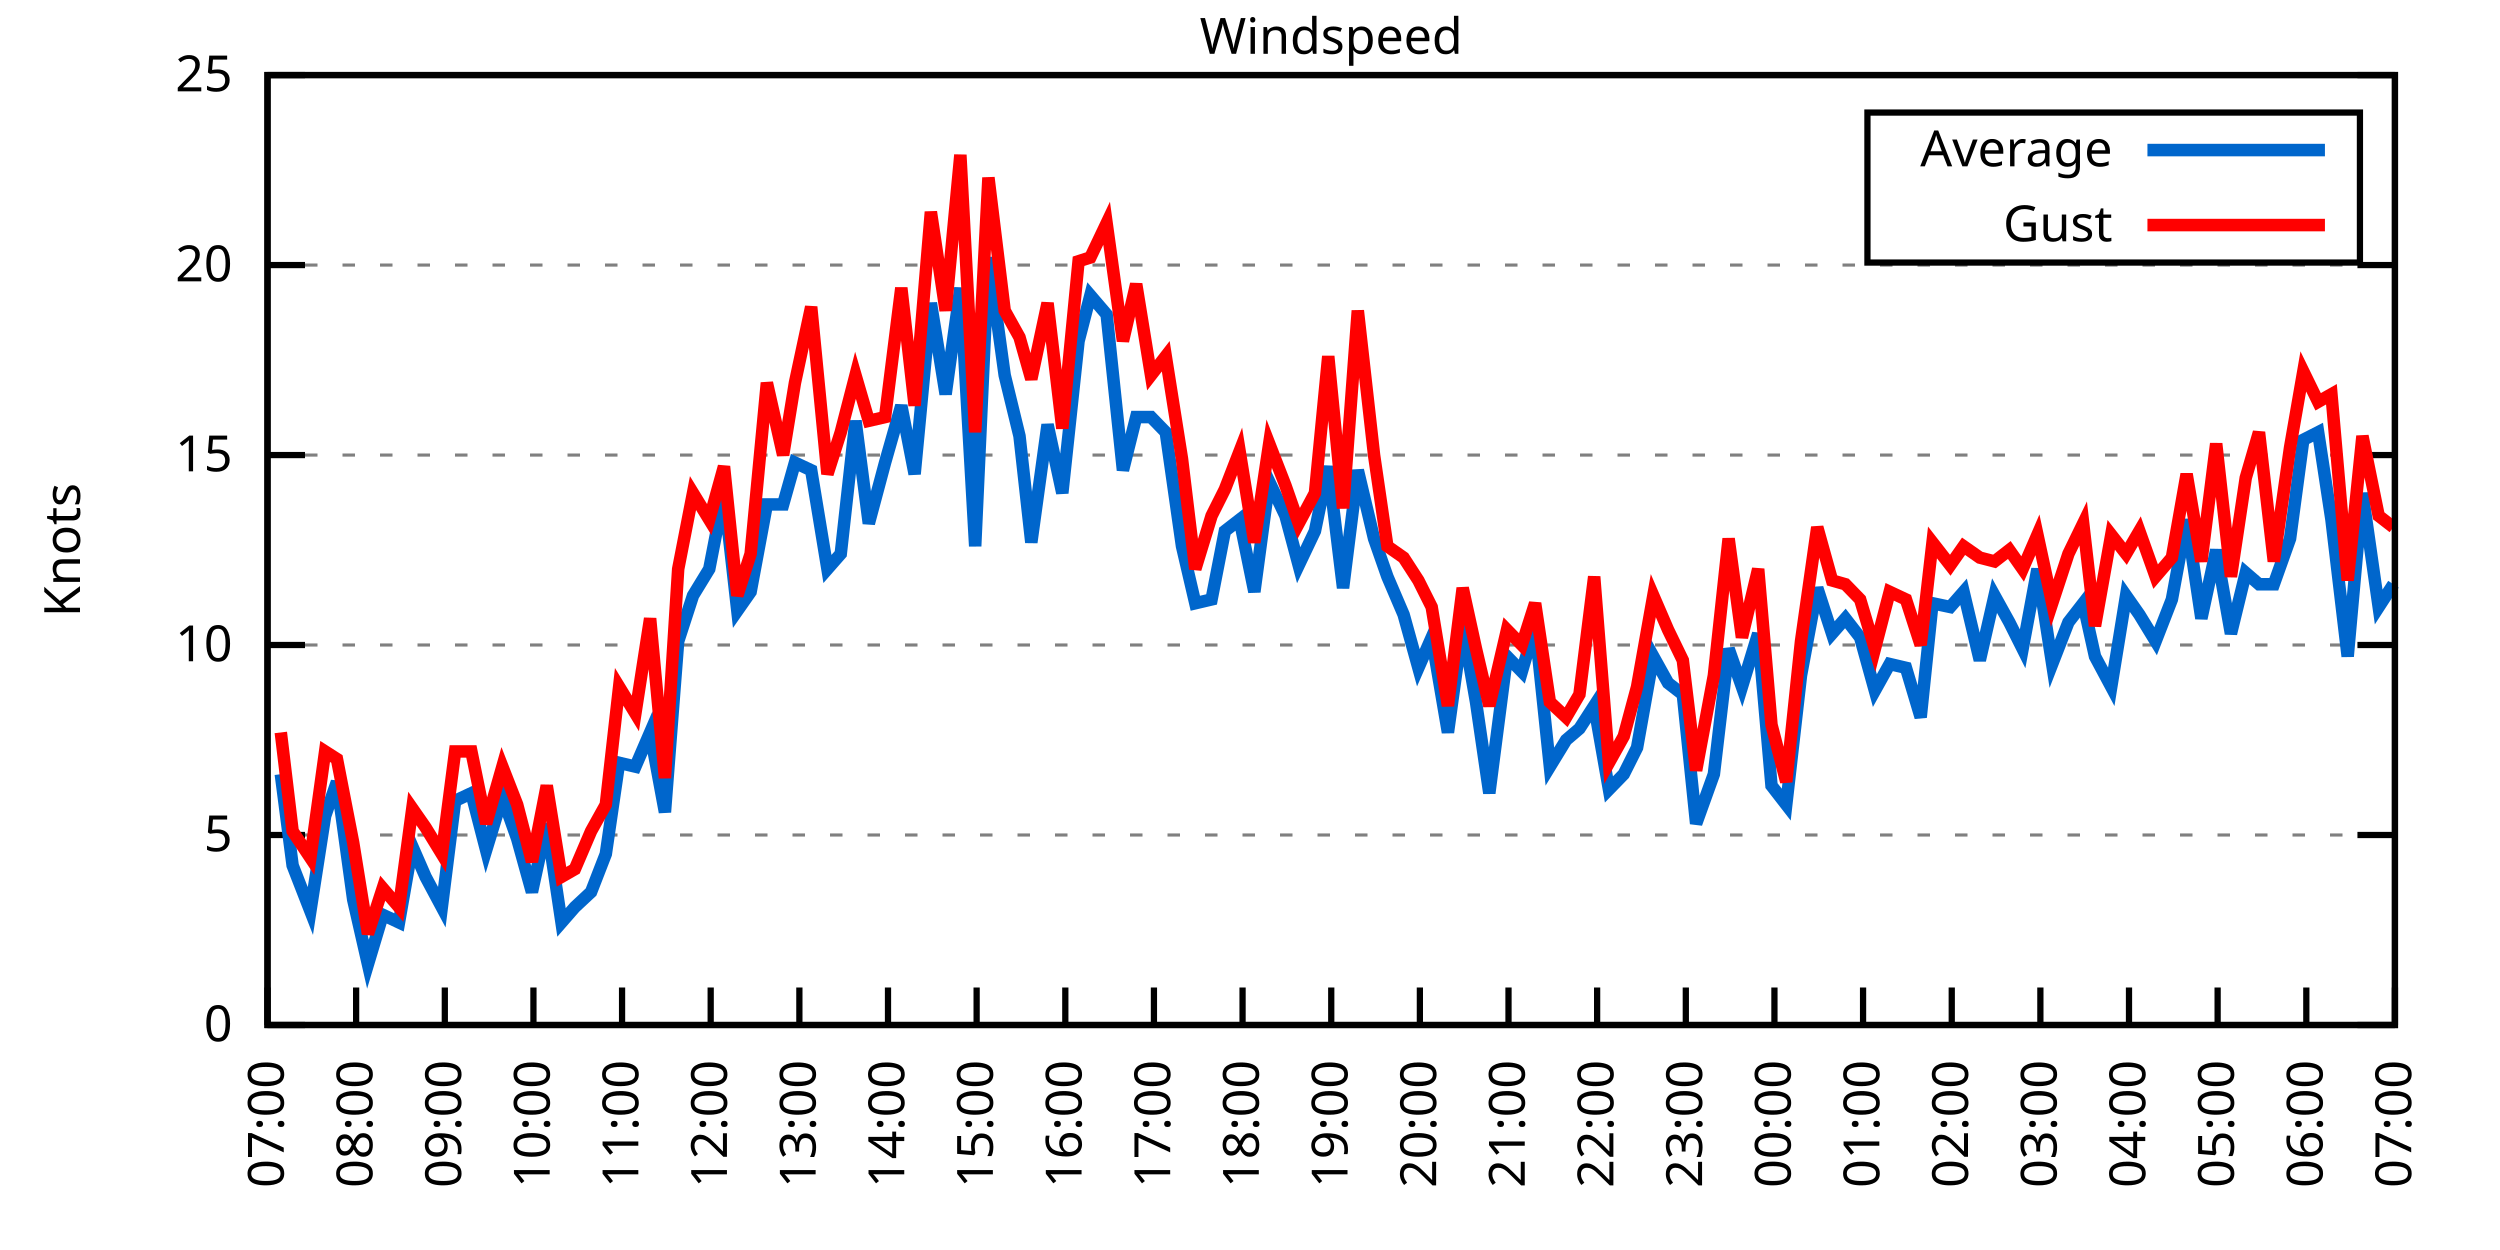
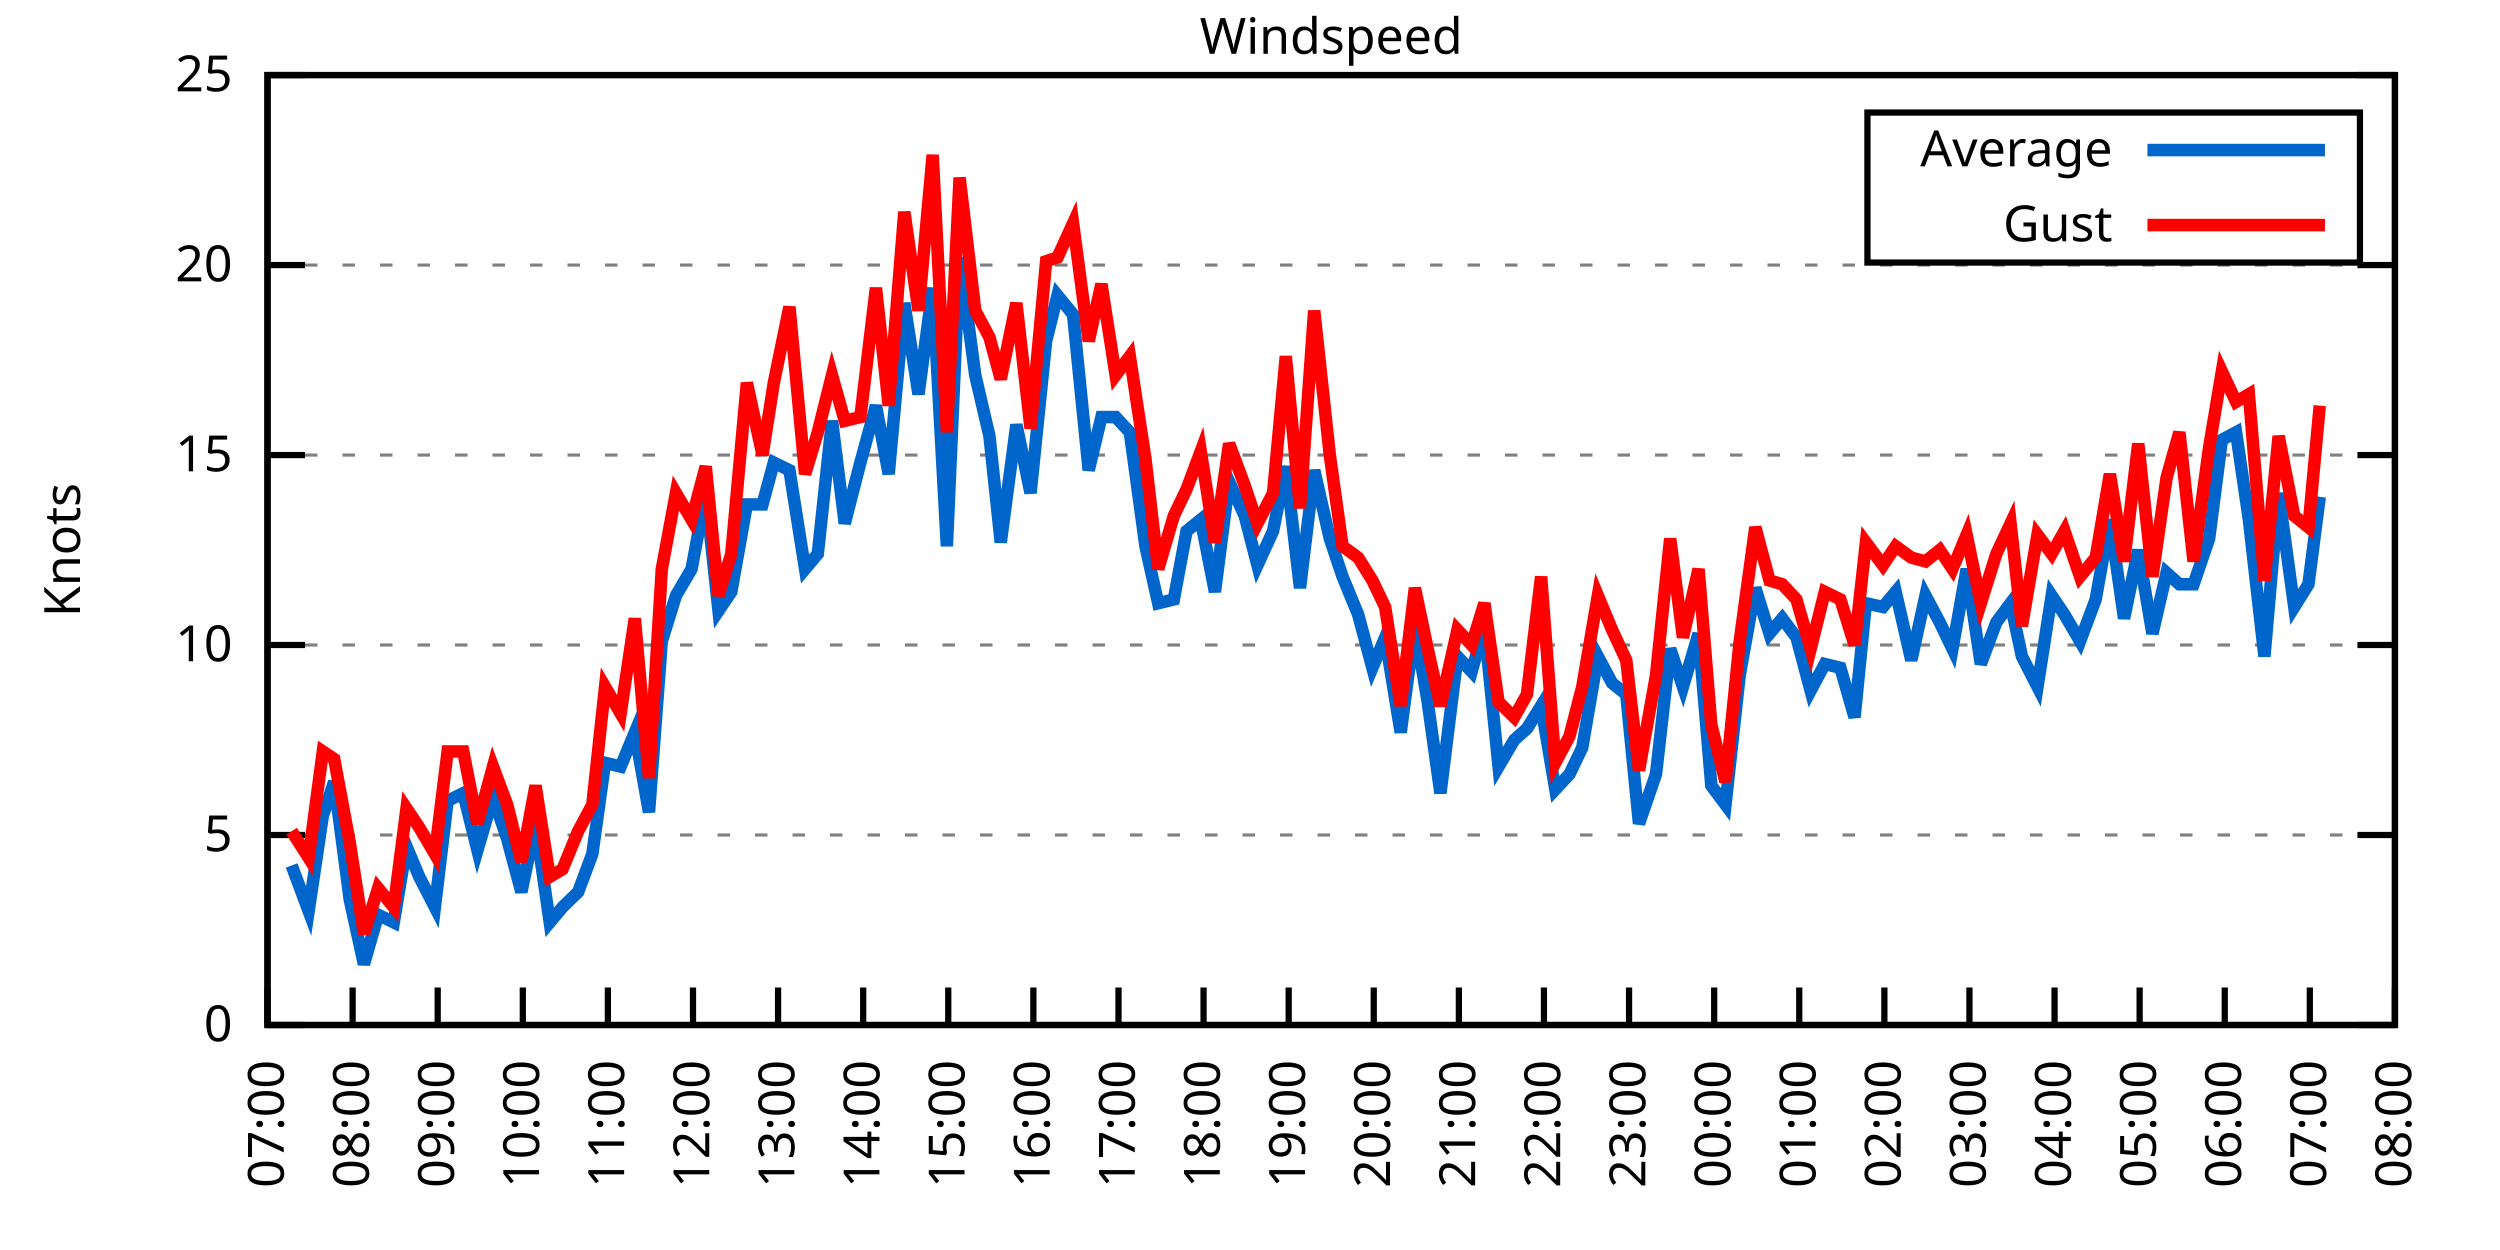
<svg xmlns="http://www.w3.org/2000/svg" xmlns:xlink="http://www.w3.org/1999/xlink" width="400" height="200" viewBox="0 0 400 200">
  <g id="gnuplot_canvas">
    <rect x="0" y="0" width="400" height="200" fill="none" />
    <defs>
      <circle id="gpDot" r="0.5" stroke-width="0.5" stroke="currentColor" />
      <path id="gpPt0" stroke-width="0.333" stroke="currentColor" d="M-1,0 h2 M0,-1 v2" />
      <path id="gpPt1" stroke-width="0.333" stroke="currentColor" d="M-1,-1 L1,1 M1,-1 L-1,1" />
      <path id="gpPt2" stroke-width="0.333" stroke="currentColor" d="M-1,0 L1,0 M0,-1 L0,1 M-1,-1 L1,1 M-1,1 L1,-1" />
      <rect id="gpPt3" stroke-width="0.333" stroke="currentColor" x="-1" y="-1" width="2" height="2" />
      <rect id="gpPt4" stroke-width="0.333" stroke="currentColor" fill="currentColor" x="-1" y="-1" width="2" height="2" />
      <circle id="gpPt5" stroke-width="0.333" stroke="currentColor" cx="0" cy="0" r="1" />
      <use xlink:href="#gpPt5" id="gpPt6" fill="currentColor" stroke="none" />
      <path id="gpPt7" stroke-width="0.333" stroke="currentColor" d="M0,-1.33 L-1.33,0.67 L1.33,0.67 z" />
      <use xlink:href="#gpPt7" id="gpPt8" fill="currentColor" stroke="none" />
      <use xlink:href="#gpPt7" id="gpPt9" stroke="currentColor" transform="rotate(180)" />
      <use xlink:href="#gpPt9" id="gpPt10" fill="currentColor" stroke="none" />
      <use xlink:href="#gpPt3" id="gpPt11" stroke="currentColor" transform="rotate(45)" />
      <use xlink:href="#gpPt11" id="gpPt12" fill="currentColor" stroke="none" />
      <path id="gpPt13" stroke-width="0.333" stroke="currentColor" d="M0,1.330 L1.265,0.411 L0.782,-1.067 L-0.782,-1.076 L-1.265,0.411 z" />
      <use xlink:href="#gpPt13" id="gpPt14" fill="currentColor" stroke="none" />
      <filter id="textbox" filterUnits="objectBoundingBox" x="0" y="0" height="1" width="1">
        <feFlood flood-color="white" flood-opacity="1" result="bgnd" />
        <feComposite in="SourceGraphic" in2="bgnd" operator="atop" />
      </filter>
      <filter id="greybox" filterUnits="objectBoundingBox" x="0" y="0" height="1" width="1">
        <feFlood flood-color="lightgrey" flood-opacity="1" result="grey" />
        <feComposite in="SourceGraphic" in2="grey" operator="atop" />
      </filter>
    </defs>
    <g fill="none" color="white" stroke="currentColor" stroke-width="1.00" stroke-linecap="butt" stroke-linejoin="miter">
</g>
    <g fill="none" color="black" stroke="currentColor" stroke-width="1.00" stroke-linecap="butt" stroke-linejoin="miter">
      <g stroke="none" shape-rendering="crispEdges">
        <polygon fill="rgb(255, 255, 255)" points="42.80,164.00 383.18,164.00 383.18,12.02 42.80,12.02 " />
      </g>
    </g>
    <g fill="none" color="black" stroke="currentColor" stroke-width="1.00" stroke-linecap="butt" stroke-linejoin="miter">
</g>
    <g fill="none" color="black" stroke="black" stroke-width="0.50" stroke-linecap="butt" stroke-linejoin="miter">
</g>
    <g fill="none" color="gray" stroke="currentColor" stroke-width="0.50" stroke-linecap="butt" stroke-linejoin="miter">
      <path stroke="gray" stroke-dasharray="2,4" class="gridline" d="M42.80,164.00 L383.19,164.00  " />
    </g>
    <g fill="none" color="gray" stroke="gray" stroke-width="1.00" stroke-linecap="butt" stroke-linejoin="miter">
</g>
    <g fill="none" color="black" stroke="currentColor" stroke-width="1.00" stroke-linecap="butt" stroke-linejoin="miter">
      <path stroke="black" d="M42.80,164.00 L48.80,164.00 M383.19,164.00 L377.19,164.00  " />
      <g transform="translate(37.20,166.60)" stroke="none" fill="black" font-family="Sans" font-size="8.00" text-anchor="end">
        <text>
          <tspan font-family="Sans"> 0</tspan>
        </text>
      </g>
    </g>
    <g fill="none" color="black" stroke="currentColor" stroke-width="1.00" stroke-linecap="butt" stroke-linejoin="miter">
</g>
    <g fill="none" color="black" stroke="black" stroke-width="0.50" stroke-linecap="butt" stroke-linejoin="miter">
</g>
    <g fill="none" color="gray" stroke="currentColor" stroke-width="0.50" stroke-linecap="butt" stroke-linejoin="miter">
      <path stroke="gray" stroke-dasharray="2,4" class="gridline" d="M42.80,133.60 L383.19,133.60  " />
    </g>
    <g fill="none" color="gray" stroke="gray" stroke-width="1.00" stroke-linecap="butt" stroke-linejoin="miter">
</g>
    <g fill="none" color="black" stroke="currentColor" stroke-width="1.00" stroke-linecap="butt" stroke-linejoin="miter">
      <path stroke="black" d="M42.80,133.60 L48.80,133.60 M383.19,133.60 L377.19,133.60  " />
      <g transform="translate(37.20,136.20)" stroke="none" fill="black" font-family="Sans" font-size="8.00" text-anchor="end">
        <text>
          <tspan font-family="Sans"> 5</tspan>
        </text>
      </g>
    </g>
    <g fill="none" color="black" stroke="currentColor" stroke-width="1.00" stroke-linecap="butt" stroke-linejoin="miter">
</g>
    <g fill="none" color="black" stroke="black" stroke-width="0.50" stroke-linecap="butt" stroke-linejoin="miter">
</g>
    <g fill="none" color="gray" stroke="currentColor" stroke-width="0.50" stroke-linecap="butt" stroke-linejoin="miter">
      <path stroke="gray" stroke-dasharray="2,4" class="gridline" d="M42.80,103.20 L383.19,103.20  " />
    </g>
    <g fill="none" color="gray" stroke="gray" stroke-width="1.00" stroke-linecap="butt" stroke-linejoin="miter">
</g>
    <g fill="none" color="black" stroke="currentColor" stroke-width="1.00" stroke-linecap="butt" stroke-linejoin="miter">
      <path stroke="black" d="M42.80,103.20 L48.80,103.20 M383.19,103.20 L377.19,103.20  " />
      <g transform="translate(37.20,105.80)" stroke="none" fill="black" font-family="Sans" font-size="8.00" text-anchor="end">
        <text>
          <tspan font-family="Sans"> 10</tspan>
        </text>
      </g>
    </g>
    <g fill="none" color="black" stroke="currentColor" stroke-width="1.00" stroke-linecap="butt" stroke-linejoin="miter">
</g>
    <g fill="none" color="black" stroke="black" stroke-width="0.50" stroke-linecap="butt" stroke-linejoin="miter">
</g>
    <g fill="none" color="gray" stroke="currentColor" stroke-width="0.50" stroke-linecap="butt" stroke-linejoin="miter">
      <path stroke="gray" stroke-dasharray="2,4" class="gridline" d="M42.80,72.81 L383.19,72.81  " />
    </g>
    <g fill="none" color="gray" stroke="gray" stroke-width="1.00" stroke-linecap="butt" stroke-linejoin="miter">
</g>
    <g fill="none" color="black" stroke="currentColor" stroke-width="1.00" stroke-linecap="butt" stroke-linejoin="miter">
      <path stroke="black" d="M42.80,72.81 L48.80,72.81 M383.19,72.81 L377.19,72.81  " />
      <g transform="translate(37.20,75.41)" stroke="none" fill="black" font-family="Sans" font-size="8.00" text-anchor="end">
        <text>
          <tspan font-family="Sans"> 15</tspan>
        </text>
      </g>
    </g>
    <g fill="none" color="black" stroke="currentColor" stroke-width="1.00" stroke-linecap="butt" stroke-linejoin="miter">
</g>
    <g fill="none" color="black" stroke="black" stroke-width="0.50" stroke-linecap="butt" stroke-linejoin="miter">
</g>
    <g fill="none" color="gray" stroke="currentColor" stroke-width="0.50" stroke-linecap="butt" stroke-linejoin="miter">
      <path stroke="gray" stroke-dasharray="2,4" class="gridline" d="M42.80,42.41 L383.19,42.41  " />
    </g>
    <g fill="none" color="gray" stroke="gray" stroke-width="1.00" stroke-linecap="butt" stroke-linejoin="miter">
</g>
    <g fill="none" color="black" stroke="currentColor" stroke-width="1.00" stroke-linecap="butt" stroke-linejoin="miter">
      <path stroke="black" d="M42.80,42.41 L48.80,42.41 M383.19,42.41 L377.19,42.41  " />
      <g transform="translate(37.20,45.01)" stroke="none" fill="black" font-family="Sans" font-size="8.00" text-anchor="end">
        <text>
          <tspan font-family="Sans"> 20</tspan>
        </text>
      </g>
    </g>
    <g fill="none" color="black" stroke="currentColor" stroke-width="1.00" stroke-linecap="butt" stroke-linejoin="miter">
</g>
    <g fill="none" color="black" stroke="black" stroke-width="0.50" stroke-linecap="butt" stroke-linejoin="miter">
</g>
    <g fill="none" color="gray" stroke="currentColor" stroke-width="0.50" stroke-linecap="butt" stroke-linejoin="miter">
      <path stroke="gray" stroke-dasharray="2,4" class="gridline" d="M42.80,12.01 L383.19,12.01  " />
    </g>
    <g fill="none" color="gray" stroke="gray" stroke-width="1.00" stroke-linecap="butt" stroke-linejoin="miter">
</g>
    <g fill="none" color="black" stroke="currentColor" stroke-width="1.00" stroke-linecap="butt" stroke-linejoin="miter">
      <path stroke="black" d="M42.80,12.01 L48.80,12.01 M383.19,12.01 L377.19,12.01  " />
      <g transform="translate(37.20,14.61)" stroke="none" fill="black" font-family="Sans" font-size="8.00" text-anchor="end">
        <text>
          <tspan font-family="Sans"> 25</tspan>
        </text>
      </g>
    </g>
    <g fill="none" color="black" stroke="currentColor" stroke-width="1.00" stroke-linecap="butt" stroke-linejoin="miter">
      <path stroke="black" d="M42.80,164.00 L42.80,158.00  " />
      <g transform="translate(45.40,169.60) rotate(270.00)" stroke="none" fill="black" font-family="Sans" font-size="8.00" text-anchor="end">
        <text>
          <tspan font-family="Sans">07:00</tspan>
        </text>
      </g>
    </g>
    <g fill="none" color="black" stroke="currentColor" stroke-width="1.00" stroke-linecap="butt" stroke-linejoin="miter">
-       <path stroke="black" d="M56.98,164.00 L56.98,158.00  " />
-       <g transform="translate(59.58,169.60) rotate(270.00)" stroke="none" fill="black" font-family="Sans" font-size="8.00" text-anchor="end">
+       <path stroke="black" d="M56.42,164.00 L56.42,158.00  " />
+       <g transform="translate(59.02,169.60) rotate(270.00)" stroke="none" fill="black" font-family="Sans" font-size="8.00" text-anchor="end">
        <text>
          <tspan font-family="Sans">08:00</tspan>
        </text>
      </g>
    </g>
    <g fill="none" color="black" stroke="currentColor" stroke-width="1.00" stroke-linecap="butt" stroke-linejoin="miter">
-       <path stroke="black" d="M71.17,164.00 L71.17,158.00  " />
-       <g transform="translate(73.77,169.60) rotate(270.00)" stroke="none" fill="black" font-family="Sans" font-size="8.00" text-anchor="end">
+       <path stroke="black" d="M70.03,164.00 L70.03,158.00  " />
+       <g transform="translate(72.63,169.60) rotate(270.00)" stroke="none" fill="black" font-family="Sans" font-size="8.00" text-anchor="end">
        <text>
          <tspan font-family="Sans">09:00</tspan>
        </text>
      </g>
    </g>
    <g fill="none" color="black" stroke="currentColor" stroke-width="1.00" stroke-linecap="butt" stroke-linejoin="miter">
-       <path stroke="black" d="M85.35,164.00 L85.35,158.00  " />
-       <g transform="translate(87.95,169.60) rotate(270.00)" stroke="none" fill="black" font-family="Sans" font-size="8.00" text-anchor="end">
+       <path stroke="black" d="M83.65,164.00 L83.65,158.00  " />
+       <g transform="translate(86.25,169.60) rotate(270.00)" stroke="none" fill="black" font-family="Sans" font-size="8.00" text-anchor="end">
        <text>
          <tspan font-family="Sans">10:00</tspan>
        </text>
      </g>
    </g>
    <g fill="none" color="black" stroke="currentColor" stroke-width="1.00" stroke-linecap="butt" stroke-linejoin="miter">
-       <path stroke="black" d="M99.53,164.00 L99.53,158.00  " />
-       <g transform="translate(102.13,169.60) rotate(270.00)" stroke="none" fill="black" font-family="Sans" font-size="8.00" text-anchor="end">
+       <path stroke="black" d="M97.26,164.00 L97.26,158.00  " />
+       <g transform="translate(99.86,169.60) rotate(270.00)" stroke="none" fill="black" font-family="Sans" font-size="8.00" text-anchor="end">
        <text>
          <tspan font-family="Sans">11:00</tspan>
        </text>
      </g>
    </g>
    <g fill="none" color="black" stroke="currentColor" stroke-width="1.00" stroke-linecap="butt" stroke-linejoin="miter">
-       <path stroke="black" d="M113.71,164.00 L113.71,158.00  " />
-       <g transform="translate(116.31,169.60) rotate(270.00)" stroke="none" fill="black" font-family="Sans" font-size="8.00" text-anchor="end">
+       <path stroke="black" d="M110.88,164.00 L110.88,158.00  " />
+       <g transform="translate(113.48,169.60) rotate(270.00)" stroke="none" fill="black" font-family="Sans" font-size="8.00" text-anchor="end">
        <text>
          <tspan font-family="Sans">12:00</tspan>
        </text>
      </g>
    </g>
    <g fill="none" color="black" stroke="currentColor" stroke-width="1.00" stroke-linecap="butt" stroke-linejoin="miter">
-       <path stroke="black" d="M127.90,164.00 L127.90,158.00  " />
-       <g transform="translate(130.50,169.60) rotate(270.00)" stroke="none" fill="black" font-family="Sans" font-size="8.00" text-anchor="end">
+       <path stroke="black" d="M124.49,164.00 L124.49,158.00  " />
+       <g transform="translate(127.09,169.60) rotate(270.00)" stroke="none" fill="black" font-family="Sans" font-size="8.00" text-anchor="end">
        <text>
          <tspan font-family="Sans">13:00</tspan>
        </text>
      </g>
    </g>
    <g fill="none" color="black" stroke="currentColor" stroke-width="1.00" stroke-linecap="butt" stroke-linejoin="miter">
-       <path stroke="black" d="M142.08,164.00 L142.08,158.00  " />
-       <g transform="translate(144.68,169.60) rotate(270.00)" stroke="none" fill="black" font-family="Sans" font-size="8.00" text-anchor="end">
+       <path stroke="black" d="M138.11,164.00 L138.11,158.00  " />
+       <g transform="translate(140.71,169.60) rotate(270.00)" stroke="none" fill="black" font-family="Sans" font-size="8.00" text-anchor="end">
        <text>
          <tspan font-family="Sans">14:00</tspan>
        </text>
      </g>
    </g>
    <g fill="none" color="black" stroke="currentColor" stroke-width="1.00" stroke-linecap="butt" stroke-linejoin="miter">
-       <path stroke="black" d="M156.26,164.00 L156.26,158.00  " />
-       <g transform="translate(158.86,169.60) rotate(270.00)" stroke="none" fill="black" font-family="Sans" font-size="8.00" text-anchor="end">
+       <path stroke="black" d="M151.72,164.00 L151.72,158.00  " />
+       <g transform="translate(154.32,169.60) rotate(270.00)" stroke="none" fill="black" font-family="Sans" font-size="8.00" text-anchor="end">
        <text>
          <tspan font-family="Sans">15:00</tspan>
        </text>
      </g>
    </g>
    <g fill="none" color="black" stroke="currentColor" stroke-width="1.00" stroke-linecap="butt" stroke-linejoin="miter">
-       <path stroke="black" d="M170.45,164.00 L170.45,158.00  " />
-       <g transform="translate(173.05,169.60) rotate(270.00)" stroke="none" fill="black" font-family="Sans" font-size="8.00" text-anchor="end">
+       <path stroke="black" d="M165.34,164.00 L165.34,158.00  " />
+       <g transform="translate(167.94,169.60) rotate(270.00)" stroke="none" fill="black" font-family="Sans" font-size="8.00" text-anchor="end">
        <text>
          <tspan font-family="Sans">16:00</tspan>
        </text>
      </g>
    </g>
    <g fill="none" color="black" stroke="currentColor" stroke-width="1.00" stroke-linecap="butt" stroke-linejoin="miter">
-       <path stroke="black" d="M184.63,164.00 L184.63,158.00  " />
-       <g transform="translate(187.23,169.60) rotate(270.00)" stroke="none" fill="black" font-family="Sans" font-size="8.00" text-anchor="end">
+       <path stroke="black" d="M178.96,164.00 L178.96,158.00  " />
+       <g transform="translate(181.56,169.60) rotate(270.00)" stroke="none" fill="black" font-family="Sans" font-size="8.00" text-anchor="end">
        <text>
          <tspan font-family="Sans">17:00</tspan>
        </text>
      </g>
    </g>
    <g fill="none" color="black" stroke="currentColor" stroke-width="1.00" stroke-linecap="butt" stroke-linejoin="miter">
-       <path stroke="black" d="M198.81,164.00 L198.81,158.00  " />
-       <g transform="translate(201.41,169.60) rotate(270.00)" stroke="none" fill="black" font-family="Sans" font-size="8.00" text-anchor="end">
+       <path stroke="black" d="M192.57,164.00 L192.57,158.00  " />
+       <g transform="translate(195.17,169.60) rotate(270.00)" stroke="none" fill="black" font-family="Sans" font-size="8.00" text-anchor="end">
        <text>
          <tspan font-family="Sans">18:00</tspan>
        </text>
      </g>
    </g>
    <g fill="none" color="black" stroke="currentColor" stroke-width="1.00" stroke-linecap="butt" stroke-linejoin="miter">
-       <path stroke="black" d="M213.00,164.00 L213.00,158.00  " />
-       <g transform="translate(215.60,169.60) rotate(270.00)" stroke="none" fill="black" font-family="Sans" font-size="8.00" text-anchor="end">
+       <path stroke="black" d="M206.19,164.00 L206.19,158.00  " />
+       <g transform="translate(208.79,169.60) rotate(270.00)" stroke="none" fill="black" font-family="Sans" font-size="8.00" text-anchor="end">
        <text>
          <tspan font-family="Sans">19:00</tspan>
        </text>
      </g>
    </g>
    <g fill="none" color="black" stroke="currentColor" stroke-width="1.00" stroke-linecap="butt" stroke-linejoin="miter">
-       <path stroke="black" d="M227.18,164.00 L227.18,158.00  " />
-       <g transform="translate(229.78,169.60) rotate(270.00)" stroke="none" fill="black" font-family="Sans" font-size="8.00" text-anchor="end">
+       <path stroke="black" d="M219.80,164.00 L219.80,158.00  " />
+       <g transform="translate(222.40,169.60) rotate(270.00)" stroke="none" fill="black" font-family="Sans" font-size="8.00" text-anchor="end">
        <text>
          <tspan font-family="Sans">20:00</tspan>
        </text>
      </g>
    </g>
    <g fill="none" color="black" stroke="currentColor" stroke-width="1.00" stroke-linecap="butt" stroke-linejoin="miter">
-       <path stroke="black" d="M241.36,164.00 L241.36,158.00  " />
-       <g transform="translate(243.96,169.60) rotate(270.00)" stroke="none" fill="black" font-family="Sans" font-size="8.00" text-anchor="end">
+       <path stroke="black" d="M233.42,164.00 L233.42,158.00  " />
+       <g transform="translate(236.02,169.60) rotate(270.00)" stroke="none" fill="black" font-family="Sans" font-size="8.00" text-anchor="end">
        <text>
          <tspan font-family="Sans">21:00</tspan>
        </text>
      </g>
    </g>
    <g fill="none" color="black" stroke="currentColor" stroke-width="1.00" stroke-linecap="butt" stroke-linejoin="miter">
-       <path stroke="black" d="M255.54,164.00 L255.54,158.00  " />
-       <g transform="translate(258.14,169.60) rotate(270.00)" stroke="none" fill="black" font-family="Sans" font-size="8.00" text-anchor="end">
+       <path stroke="black" d="M247.03,164.00 L247.03,158.00  " />
+       <g transform="translate(249.63,169.60) rotate(270.00)" stroke="none" fill="black" font-family="Sans" font-size="8.00" text-anchor="end">
        <text>
          <tspan font-family="Sans">22:00</tspan>
        </text>
      </g>
    </g>
    <g fill="none" color="black" stroke="currentColor" stroke-width="1.00" stroke-linecap="butt" stroke-linejoin="miter">
-       <path stroke="black" d="M269.73,164.00 L269.73,158.00  " />
-       <g transform="translate(272.33,169.60) rotate(270.00)" stroke="none" fill="black" font-family="Sans" font-size="8.00" text-anchor="end">
+       <path stroke="black" d="M260.65,164.00 L260.65,158.00  " />
+       <g transform="translate(263.25,169.60) rotate(270.00)" stroke="none" fill="black" font-family="Sans" font-size="8.00" text-anchor="end">
        <text>
          <tspan font-family="Sans">23:00</tspan>
        </text>
      </g>
    </g>
    <g fill="none" color="black" stroke="currentColor" stroke-width="1.00" stroke-linecap="butt" stroke-linejoin="miter">
-       <path stroke="black" d="M283.91,164.00 L283.91,158.00  " />
-       <g transform="translate(286.51,169.60) rotate(270.00)" stroke="none" fill="black" font-family="Sans" font-size="8.00" text-anchor="end">
+       <path stroke="black" d="M274.27,164.00 L274.27,158.00  " />
+       <g transform="translate(276.87,169.60) rotate(270.00)" stroke="none" fill="black" font-family="Sans" font-size="8.00" text-anchor="end">
        <text>
          <tspan font-family="Sans">00:00</tspan>
        </text>
      </g>
    </g>
    <g fill="none" color="black" stroke="currentColor" stroke-width="1.00" stroke-linecap="butt" stroke-linejoin="miter">
-       <path stroke="black" d="M298.09,164.00 L298.09,158.00  " />
-       <g transform="translate(300.69,169.60) rotate(270.00)" stroke="none" fill="black" font-family="Sans" font-size="8.00" text-anchor="end">
+       <path stroke="black" d="M287.88,164.00 L287.88,158.00  " />
+       <g transform="translate(290.48,169.60) rotate(270.00)" stroke="none" fill="black" font-family="Sans" font-size="8.00" text-anchor="end">
        <text>
          <tspan font-family="Sans">01:00</tspan>
        </text>
      </g>
    </g>
    <g fill="none" color="black" stroke="currentColor" stroke-width="1.00" stroke-linecap="butt" stroke-linejoin="miter">
-       <path stroke="black" d="M312.28,164.00 L312.28,158.00  " />
-       <g transform="translate(314.88,169.60) rotate(270.00)" stroke="none" fill="black" font-family="Sans" font-size="8.00" text-anchor="end">
+       <path stroke="black" d="M301.50,164.00 L301.50,158.00  " />
+       <g transform="translate(304.10,169.60) rotate(270.00)" stroke="none" fill="black" font-family="Sans" font-size="8.00" text-anchor="end">
        <text>
          <tspan font-family="Sans">02:00</tspan>
        </text>
      </g>
    </g>
    <g fill="none" color="black" stroke="currentColor" stroke-width="1.00" stroke-linecap="butt" stroke-linejoin="miter">
-       <path stroke="black" d="M326.46,164.00 L326.46,158.00  " />
-       <g transform="translate(329.06,169.60) rotate(270.00)" stroke="none" fill="black" font-family="Sans" font-size="8.00" text-anchor="end">
+       <path stroke="black" d="M315.11,164.00 L315.11,158.00  " />
+       <g transform="translate(317.71,169.60) rotate(270.00)" stroke="none" fill="black" font-family="Sans" font-size="8.00" text-anchor="end">
        <text>
          <tspan font-family="Sans">03:00</tspan>
        </text>
      </g>
    </g>
    <g fill="none" color="black" stroke="currentColor" stroke-width="1.00" stroke-linecap="butt" stroke-linejoin="miter">
-       <path stroke="black" d="M340.64,164.00 L340.64,158.00  " />
-       <g transform="translate(343.24,169.60) rotate(270.00)" stroke="none" fill="black" font-family="Sans" font-size="8.00" text-anchor="end">
+       <path stroke="black" d="M328.73,164.00 L328.73,158.00  " />
+       <g transform="translate(331.33,169.60) rotate(270.00)" stroke="none" fill="black" font-family="Sans" font-size="8.00" text-anchor="end">
        <text>
          <tspan font-family="Sans">04:00</tspan>
        </text>
      </g>
    </g>
    <g fill="none" color="black" stroke="currentColor" stroke-width="1.00" stroke-linecap="butt" stroke-linejoin="miter">
-       <path stroke="black" d="M354.82,164.00 L354.82,158.00  " />
-       <g transform="translate(357.42,169.60) rotate(270.00)" stroke="none" fill="black" font-family="Sans" font-size="8.00" text-anchor="end">
+       <path stroke="black" d="M342.34,164.00 L342.34,158.00  " />
+       <g transform="translate(344.94,169.60) rotate(270.00)" stroke="none" fill="black" font-family="Sans" font-size="8.00" text-anchor="end">
        <text>
          <tspan font-family="Sans">05:00</tspan>
        </text>
      </g>
    </g>
    <g fill="none" color="black" stroke="currentColor" stroke-width="1.00" stroke-linecap="butt" stroke-linejoin="miter">
-       <path stroke="black" d="M369.01,164.00 L369.01,158.00  " />
-       <g transform="translate(371.61,169.60) rotate(270.00)" stroke="none" fill="black" font-family="Sans" font-size="8.00" text-anchor="end">
+       <path stroke="black" d="M355.96,164.00 L355.96,158.00  " />
+       <g transform="translate(358.56,169.60) rotate(270.00)" stroke="none" fill="black" font-family="Sans" font-size="8.00" text-anchor="end">
        <text>
          <tspan font-family="Sans">06:00</tspan>
+         </text>
+       </g>
+     </g>
+     <g fill="none" color="black" stroke="currentColor" stroke-width="1.00" stroke-linecap="butt" stroke-linejoin="miter">
+       <path stroke="black" d="M369.57,164.00 L369.57,158.00  " />
+       <g transform="translate(372.17,169.60) rotate(270.00)" stroke="none" fill="black" font-family="Sans" font-size="8.00" text-anchor="end">
+         <text>
+           <tspan font-family="Sans">07:00</tspan>
        </text>
      </g>
    </g>
    <g fill="none" color="black" stroke="currentColor" stroke-width="1.00" stroke-linecap="butt" stroke-linejoin="miter">
      <path stroke="black" d="M383.19,164.00 L383.19,158.00  " />
      <g transform="translate(385.79,169.60) rotate(270.00)" stroke="none" fill="black" font-family="Sans" font-size="8.00" text-anchor="end">
        <text>
-           <tspan font-family="Sans">07:00</tspan>
+           <tspan font-family="Sans">08:00</tspan>
        </text>
      </g>
    </g>
    <g fill="none" color="black" stroke="currentColor" stroke-width="1.00" stroke-linecap="butt" stroke-linejoin="miter">
</g>
    <g fill="none" color="black" stroke="currentColor" stroke-width="1.00" stroke-linecap="butt" stroke-linejoin="miter">
      <path stroke="black" d="M42.80,12.01 L42.80,164.00 L383.19,164.00 L383.19,12.01 L42.80,12.01 Z  " />
    </g>
    <g fill="none" color="black" stroke="currentColor" stroke-width="1.00" stroke-linecap="butt" stroke-linejoin="miter">
</g>
    <g fill="none" color="black" stroke="currentColor" stroke-width="1.00" stroke-linecap="butt" stroke-linejoin="miter">
      <path stroke="black" d="M298.79,42.01 L298.79,18.01 L377.59,18.01 L377.59,42.01 L298.79,42.01 Z  " />
    </g>
    <g id="Windspeed_plot_1">
      <g fill="none" color="white" stroke="black" stroke-width="2.00" stroke-linecap="butt" stroke-linejoin="miter">
</g>
      <g fill="none" color="black" stroke="currentColor" stroke-width="2.00" stroke-linecap="butt" stroke-linejoin="miter">
        <g transform="translate(337.99,26.61)" stroke="none" fill="black" font-family="Sans" font-size="8.00" text-anchor="end">
          <text>
            <tspan font-family="Sans">Average</tspan>
          </text>
        </g>
      </g>
      <g fill="none" color="black" stroke="currentColor" stroke-width="2.00" stroke-linecap="butt" stroke-linejoin="miter">
-         <path stroke="rgb(  0, 102, 204)" d="M343.59,24.01 L371.99,24.01 M44.93,123.87 L46.82,138.47 L49.66,145.76 L52.02,130.56 L53.91,125.09 L56.51,143.94   L58.87,154.27 L61.24,146.37 L63.84,147.59 L65.97,135.43 L68.09,140.29 L70.69,145.15 L72.82,128.13 L75.42,126.91   L77.78,136.03 L80.38,127.52 L82.75,134.21 L85.11,142.72 L87.48,131.78 L89.84,147.59 L91.97,145.15 L94.57,142.72   L96.93,136.64 L99.06,122.05 L101.66,122.66 L104.02,117.19 L106.39,129.95 L108.51,102.60 L110.88,95.30 L113.48,91.04   L115.84,78.89 L117.97,97.73 L120.10,94.69 L122.70,80.71 L125.30,80.71 L127.19,74.02 L129.79,75.24 L132.39,91.04   L134.52,88.61 L136.88,67.33 L139.01,83.75 L141.61,74.02 L144.21,64.90 L146.34,75.85 L148.94,48.49 L151.30,63.08   L153.66,46.06 L156.03,87.40 L158.15,41.19 L160.75,60.04 L163.12,69.77 L165.01,86.79 L167.61,67.94 L169.97,78.89   L172.57,54.57 L174.46,47.27 L177.06,50.31 L179.67,75.24 L181.79,66.73 L184.16,66.73 L186.52,69.16 L189.12,87.40   L191.25,96.52 L193.85,95.91 L195.98,84.97 L198.34,83.14 L200.70,94.69 L203.07,77.06 L205.67,82.53 L207.79,90.44   L210.39,84.97 L212.52,74.63 L214.89,94.08 L217.25,75.24 L219.85,86.18 L221.98,92.26 L224.58,98.34 L226.94,106.85   L229.07,101.99 L231.67,117.19 L234.03,100.16 L236.16,112.32 L238.29,126.91 L241.12,105.03 L243.49,107.46 L245.62,100.16   L247.98,122.66 L250.58,118.40 L252.71,116.58 L255.07,112.93 L257.43,126.31 L259.80,123.87 L261.93,119.62 L264.53,105.03   L266.89,109.28 L269.25,111.11 L271.38,131.78 L274.22,123.87 L276.58,103.81 L278.71,109.89 L281.31,101.38 L283.44,125.70   L285.80,128.74 L288.16,108.07 L290.76,94.08 L293.13,101.38 L295.26,98.95 L297.62,101.99 L299.98,110.50 L302.35,106.24   L304.95,106.85 L307.31,114.76 L309.20,96.52 L312.04,97.12 L314.17,94.69 L316.77,105.64 L319.13,95.30 L321.49,99.56   L323.62,103.81 L325.99,91.04 L328.35,106.24 L330.95,99.56 L333.31,96.52 L335.20,105.03 L337.80,109.89 L340.17,95.30   L342.30,98.34 L344.90,102.60 L347.50,95.91 L349.86,83.14 L352.22,98.95 L354.59,88.00 L356.95,101.38 L359.32,91.65   L361.44,93.48 L363.81,93.48 L366.41,86.18 L368.53,70.37 L370.90,69.16 L373.03,83.14 L375.63,105.03 L377.99,78.89   L380.59,97.12 L382.95,93.48  " />
+         <path stroke="rgb(  0, 102, 204)" d="M343.59,24.01 L371.99,24.01 M46.66,138.47 L49.38,145.76 L51.65,130.56 L53.47,125.09 L55.96,143.94 L58.23,154.27   L60.50,146.37 L63.00,147.59 L65.04,135.43 L67.08,140.29 L69.58,145.15 L71.62,128.13 L74.12,126.91 L76.39,136.03   L78.88,127.52 L81.15,134.21 L83.42,142.72 L85.69,131.78 L87.96,147.59 L90.00,145.15 L92.50,142.72 L94.77,136.64   L96.81,122.05 L99.30,122.66 L101.57,117.19 L103.84,129.95 L105.89,102.60 L108.15,95.30 L110.65,91.04 L112.92,78.89   L114.96,97.73 L117.01,94.69 L119.50,80.71 L122.00,80.71 L123.81,74.02 L126.31,75.24 L128.81,91.04 L130.85,88.61   L133.12,67.33 L135.16,83.75 L137.66,74.02 L140.15,64.90 L142.19,75.85 L144.69,48.49 L146.96,63.08 L149.23,46.06   L151.50,87.40 L153.54,41.19 L156.04,60.04 L158.31,69.77 L160.12,86.79 L162.62,67.94 L164.89,78.89 L167.38,54.57   L169.20,47.27 L171.69,50.31 L174.19,75.24 L176.23,66.73 L178.50,66.73 L180.77,69.16 L183.27,87.40 L185.31,96.52   L187.81,95.91 L189.85,84.97 L192.12,83.14 L194.39,94.69 L196.66,77.06 L199.15,82.53 L201.19,90.44 L203.69,84.97   L205.73,74.63 L208.00,94.08 L210.27,75.24 L212.77,86.18 L214.81,92.26 L217.31,98.34 L219.58,106.85 L221.62,101.99   L224.11,117.19 L226.38,100.16 L228.43,112.32 L230.47,126.91 L233.19,105.03 L235.46,107.46 L237.50,100.16 L239.77,122.66   L242.27,118.40 L244.31,116.58 L246.58,112.93 L248.85,126.31 L251.12,123.87 L253.16,119.62 L255.66,105.03 L257.93,109.28   L260.20,111.11 L262.24,131.78 L264.96,123.87 L267.23,103.81 L269.27,109.89 L271.77,101.38 L273.81,125.70 L276.08,128.74   L278.35,108.07 L280.85,94.08 L283.12,101.38 L285.16,98.95 L287.43,101.99 L289.70,110.50 L291.97,106.24 L294.46,106.85   L296.73,114.76 L298.55,96.52 L301.27,97.12 L303.31,94.69 L305.81,105.64 L308.08,95.30 L310.35,99.56 L312.39,103.81   L314.66,91.04 L316.93,106.24 L319.42,99.56 L321.69,96.52 L323.51,105.03 L326.00,109.89 L328.27,95.30 L330.32,98.34   L332.81,102.60 L335.31,95.91 L337.58,83.14 L339.85,98.95 L342.12,88.00 L344.39,101.38 L346.65,91.65 L348.70,93.48   L350.97,93.48 L353.46,86.18 L355.50,70.37 L357.77,69.16 L359.82,83.14 L362.31,105.03 L364.58,78.89 L367.08,97.12   L369.35,93.48 L371.16,79.49  " />
      </g>
    </g>
    <g id="Windspeed_plot_2">
      <g fill="none" color="black" stroke="currentColor" stroke-width="2.00" stroke-linecap="butt" stroke-linejoin="miter">
        <g transform="translate(337.99,38.61)" stroke="none" fill="black" font-family="Sans" font-size="8.00" text-anchor="end">
          <text>
            <tspan font-family="Sans">Gust</tspan>
          </text>
        </g>
      </g>
      <g fill="none" color="black" stroke="currentColor" stroke-width="2.00" stroke-linecap="butt" stroke-linejoin="miter">
-         <path stroke="rgb(255,   0,   0)" d="M343.59,36.01 L371.99,36.01 M44.93,117.19 L46.82,132.99 L49.66,137.25 L52.02,120.23 L53.91,121.44 L56.51,134.82   L58.87,149.41 L61.24,142.11 L63.84,145.15 L65.97,129.35 L68.09,132.39 L70.69,136.64 L72.82,120.23 L75.42,120.23   L77.78,131.78 L80.38,122.66 L82.75,128.74 L85.11,137.86 L87.48,125.70 L89.84,140.29 L91.97,139.07 L94.57,132.99   L96.93,128.74 L99.06,109.89 L101.66,114.15 L104.02,98.95 L106.39,124.48 L108.51,91.04 L110.88,78.89 L113.48,83.14   L115.84,74.63 L117.97,95.30 L120.10,88.61 L122.70,61.25 L125.30,72.81 L127.19,61.25 L129.79,49.10 L132.39,75.85   L134.52,69.16 L136.88,60.04 L139.01,67.33 L141.61,66.73 L144.21,46.06 L146.34,64.90 L148.94,33.90 L151.30,49.70   L153.66,24.78 L156.03,69.16 L158.15,28.42 L160.75,49.70 L163.12,53.96 L165.01,60.65 L167.61,48.49 L169.97,68.55   L172.57,41.80 L174.46,41.19 L177.06,35.72 L179.67,54.57 L181.79,45.45 L184.16,60.04 L186.52,57.00 L189.12,73.41   L191.25,91.04 L193.85,82.53 L195.98,78.28 L198.34,72.20 L200.70,86.79 L203.07,70.98 L205.67,77.67 L207.79,83.75   L210.39,78.89 L212.52,57.00 L214.89,81.32 L217.25,49.70 L219.85,72.81 L221.98,87.40 L224.58,89.22 L226.94,92.87   L229.07,97.12 L231.67,112.93 L234.03,94.08 L236.16,103.81 L238.29,112.93 L241.12,100.77 L243.49,103.20 L245.62,96.52   L247.98,112.32 L250.58,114.76 L252.71,111.11 L255.07,92.26 L257.43,122.05 L259.80,117.80 L261.93,109.89 L264.53,95.30   L266.89,100.77 L269.25,105.64 L271.38,123.27 L274.22,108.07 L276.58,86.18 L278.71,101.99 L281.31,91.04 L283.44,115.97   L285.80,125.09 L288.16,102.60 L290.76,84.36 L293.13,92.87 L295.26,93.48 L297.62,95.91 L299.98,103.81 L302.35,94.69   L304.95,95.91 L307.31,103.20 L309.20,86.79 L312.04,90.44 L314.17,87.40 L316.77,89.22 L319.13,89.83 L321.49,88.00   L323.62,91.04 L325.99,85.57 L328.35,96.52 L330.95,88.61 L333.31,83.75 L335.20,100.16 L337.80,85.57 L340.17,88.61   L342.30,84.97 L344.90,92.26 L347.50,89.22 L349.86,75.85 L352.22,89.83 L354.59,70.98 L356.95,92.26 L359.32,76.45   L361.44,69.16 L363.81,89.83 L366.41,71.59 L368.53,59.43 L370.90,64.29 L373.03,63.08 L375.63,92.87 L377.99,69.77   L380.59,82.53 L382.95,84.36  " />
+         <path stroke="rgb(255,   0,   0)" d="M343.59,36.01 L371.99,36.01 M46.66,132.99 L49.38,137.25 L51.65,120.23 L53.47,121.44 L55.96,134.82 L58.23,149.41   L60.50,142.11 L63.00,145.15 L65.04,129.35 L67.08,132.39 L69.58,136.64 L71.62,120.23 L74.12,120.23 L76.39,131.78   L78.88,122.66 L81.15,128.74 L83.42,137.86 L85.69,125.70 L87.96,140.29 L90.00,139.07 L92.50,132.99 L94.77,128.74   L96.81,109.89 L99.30,114.15 L101.57,98.95 L103.84,124.48 L105.89,91.04 L108.15,78.89 L110.65,83.14 L112.92,74.63   L114.96,95.30 L117.01,88.61 L119.50,61.25 L122.00,72.81 L123.81,61.25 L126.31,49.10 L128.81,75.85 L130.85,69.16   L133.12,60.04 L135.16,67.33 L137.66,66.73 L140.15,46.06 L142.19,64.90 L144.69,33.90 L146.96,49.70 L149.23,24.78   L151.50,69.16 L153.54,28.42 L156.04,49.70 L158.31,53.96 L160.12,60.65 L162.62,48.49 L164.89,68.55 L167.38,41.80   L169.20,41.19 L171.69,35.72 L174.19,54.57 L176.23,45.45 L178.50,60.04 L180.77,57.00 L183.27,73.41 L185.31,91.04   L187.81,82.53 L189.85,78.28 L192.12,72.20 L194.39,86.79 L196.66,70.98 L199.15,77.67 L201.19,83.75 L203.69,78.89   L205.73,57.00 L208.00,81.32 L210.27,49.70 L212.77,72.81 L214.81,87.40 L217.31,89.22 L219.58,92.87 L221.62,97.12   L224.11,112.93 L226.38,94.08 L228.43,103.81 L230.47,112.93 L233.19,100.77 L235.46,103.20 L237.50,96.52 L239.77,112.32   L242.27,114.76 L244.31,111.11 L246.58,92.26 L248.85,122.05 L251.12,117.80 L253.16,109.89 L255.66,95.30 L257.93,100.77   L260.20,105.64 L262.24,123.27 L264.96,108.07 L267.23,86.18 L269.27,101.99 L271.77,91.04 L273.81,115.97 L276.08,125.09   L278.35,102.60 L280.85,84.36 L283.12,92.87 L285.16,93.48 L287.43,95.91 L289.70,103.81 L291.97,94.69 L294.46,95.91   L296.73,103.20 L298.55,86.79 L301.27,90.44 L303.31,87.40 L305.81,89.22 L308.08,89.83 L310.35,88.00 L312.39,91.04   L314.66,85.57 L316.93,96.52 L319.42,88.61 L321.69,83.75 L323.51,100.16 L326.00,85.57 L328.27,88.61 L330.32,84.97   L332.81,92.26 L335.31,89.22 L337.58,75.85 L339.85,89.83 L342.12,70.98 L344.39,92.26 L346.65,76.45 L348.70,69.16   L350.97,89.83 L353.46,71.59 L355.50,59.43 L357.77,64.29 L359.82,63.08 L362.31,92.87 L364.58,69.77 L367.08,82.53   L369.35,84.36 L371.16,64.90  " />
      </g>
    </g>
    <g fill="none" color="black" stroke="currentColor" stroke-width="2.00" stroke-linecap="butt" stroke-linejoin="miter">
</g>
    <g fill="none" color="black" stroke="black" stroke-width="1.00" stroke-linecap="butt" stroke-linejoin="miter">
</g>
    <g fill="none" color="black" stroke="currentColor" stroke-width="1.00" stroke-linecap="butt" stroke-linejoin="miter">
      <path stroke="black" d="M42.80,12.01 L42.80,164.00 L383.19,164.00 L383.19,12.01 L42.80,12.01 Z  " />
      <g transform="translate(12.80,88.01) rotate(270.00)" stroke="none" fill="black" font-family="Sans" font-size="8.00" text-anchor="middle">
        <text>
          <tspan font-family="Sans">Knots</tspan>
        </text>
      </g>
    </g>
    <g fill="none" color="black" stroke="currentColor" stroke-width="1.00" stroke-linecap="butt" stroke-linejoin="miter">
</g>
    <g fill="none" color="black" stroke="currentColor" stroke-width="1.00" stroke-linecap="butt" stroke-linejoin="miter">
      <g transform="translate(212.99,8.61)" stroke="none" fill="black" font-family="Sans" font-size="8.00" text-anchor="middle">
        <text>
          <tspan font-family="Sans">Windspeed</tspan>
        </text>
      </g>
    </g>
    <g fill="none" color="black" stroke="currentColor" stroke-width="1.00" stroke-linecap="butt" stroke-linejoin="miter">
</g>
  </g>
</svg>
